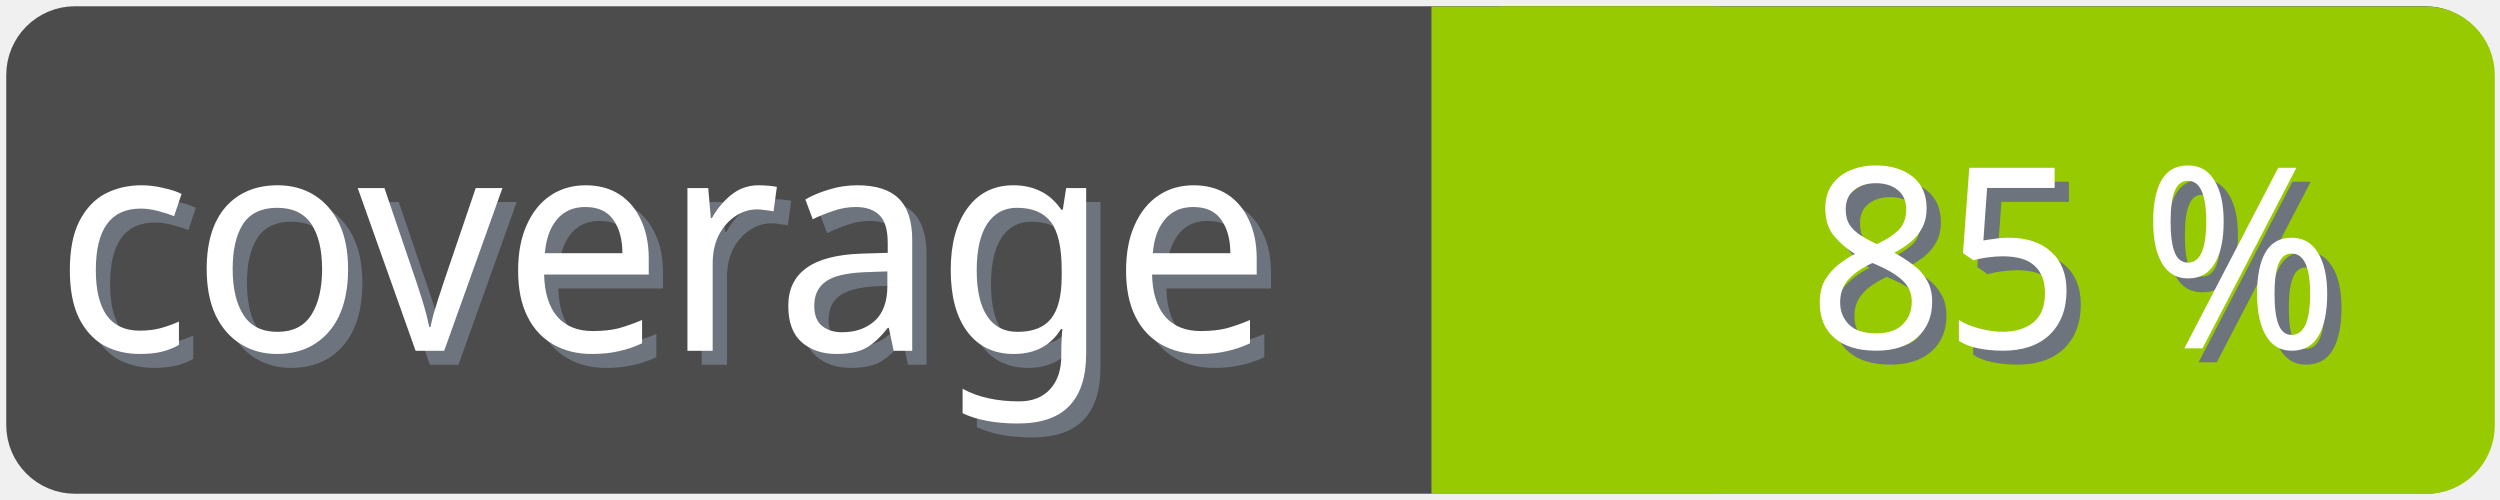
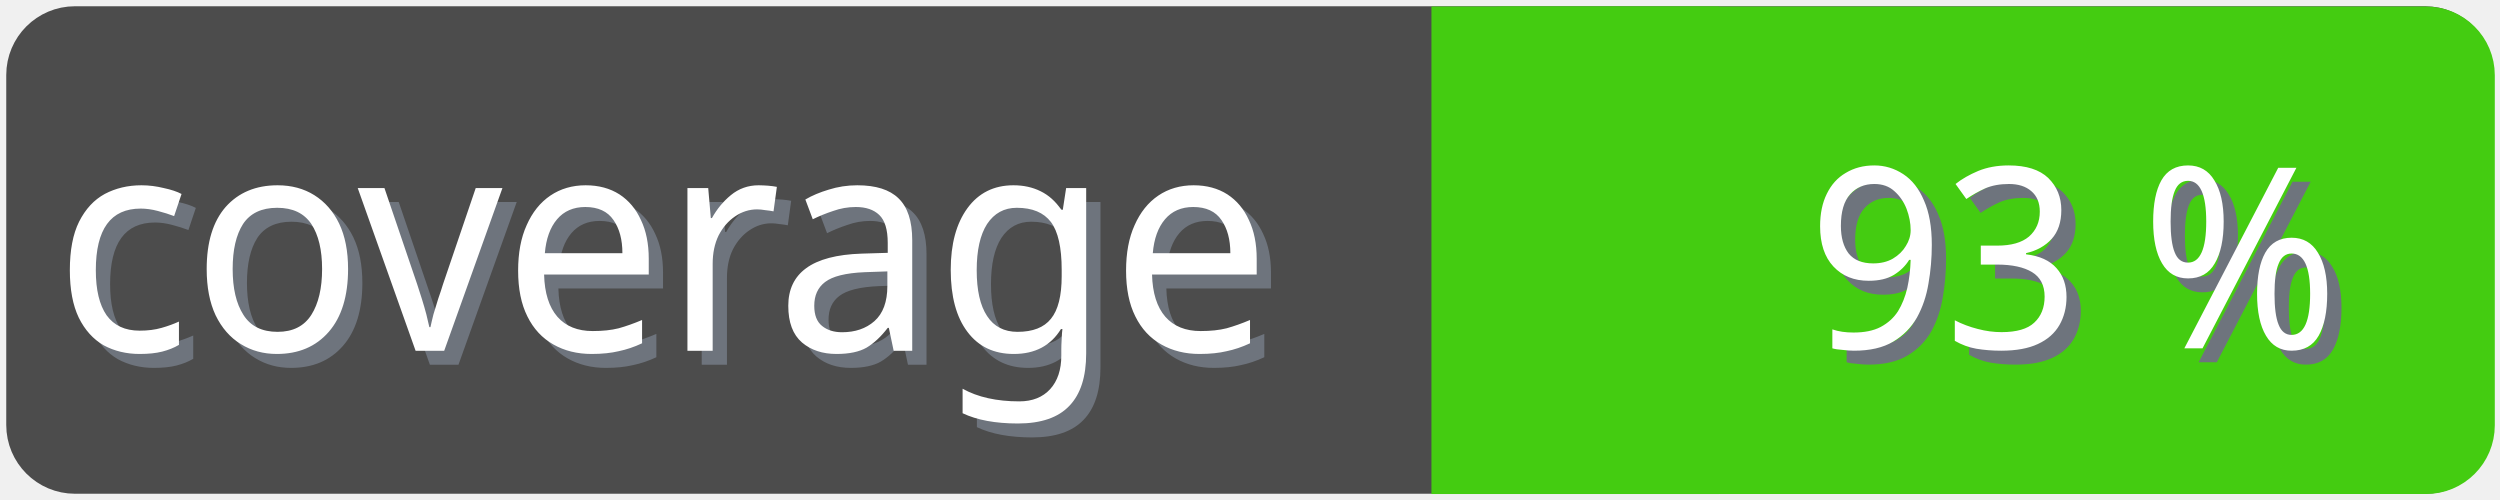
<svg xmlns="http://www.w3.org/2000/svg" width="100" height="20">
  <g>
    <rect fill="none" id="canvas_background" height="22" width="102" y="-1" x="-1" />
  </g>
  <g>
    <rect rx="2" id="svg_1" height="18" width="98" y="1" x="1" stroke-width="1.5" stroke="#4c4c4c" fill="#4c4c4c" />
    <text transform="matrix(0.95, 0, 0, 1.01133, 0.0809801, -0.0237383)" font-weight="normal" xml:space="preserve" text-anchor="start" font-family="'Trebuchet MS', Gadget, sans-serif" font-size="12" id="svg_8" y="14.45" x="2.8" stroke-width="0" stroke="#4c4c4c" fill="#6e747d">coverage</text>
    <text transform="matrix(0.95, 0, 0, 1.01133, 0.0809801, -0.0237383)" font-weight="normal" xml:space="preserve" text-anchor="start" font-family="'Trebuchet MS', Gadget, sans-serif" font-size="12" id="svg_3" y="13.9" x="2.2" stroke-width="0" stroke="#4c4c4c" fill="#ffffff">coverage</text>
-     <rect rx="2" id="svg_5" height="18" width="40.905" y="1.011" x="58.137" stroke-width="1.5" stroke="#97ca00" fill="#97ca00" />
-     <rect id="svg_7" height="18" width="10" y="1.011" x="58.008" stroke-width="1.5" stroke="#97ca00" fill="#97ca00" />
-     <text transform="matrix(0.95, 0, 0, 1.01133, 0.0809801, -0.0237383)" font-weight="normal" xml:space="preserve" text-anchor="end" font-family="'Trebuchet MS', Gadget, sans-serif" font-size="10" id="svg_10" y="14.35" x="99" stroke-width="0" stroke="#4c4c4c" fill="#6e747d">85 %</text>
-     <text transform="matrix(0.95, 0, 0, 1.01133, 0.0809801, -0.0237383)" font-weight="normal" xml:space="preserve" text-anchor="end" font-family="'Trebuchet MS', Gadget, sans-serif" font-size="10" id="svg_9" y="13.8" x="98.4" stroke-width="0" stroke="#4c4c4c" fill="#ffffff">85 %</text>
+     <rect rx="2" id="svg_5" height="18" width="40.905" y="1.011" x="58.137" stroke-width="1.5" stroke="#4c1" fill="#4c1" />
+     <rect id="svg_7" height="18" width="10" y="1.011" x="58.008" stroke-width="1.5" stroke="#4c1" fill="#4c1" />
+     <text transform="matrix(0.95, 0, 0, 1.01133, 0.0809801, -0.0237383)" font-weight="normal" xml:space="preserve" text-anchor="end" font-family="'Trebuchet MS', Gadget, sans-serif" font-size="10" id="svg_10" y="14.35" x="99" stroke-width="0" stroke="#4c4c4c" fill="#6e747d">93 %</text>
+     <text transform="matrix(0.95, 0, 0, 1.01133, 0.0809801, -0.0237383)" font-weight="normal" xml:space="preserve" text-anchor="end" font-family="'Trebuchet MS', Gadget, sans-serif" font-size="10" id="svg_9" y="13.8" x="98.4" stroke-width="0" stroke="#4c4c4c" fill="#ffffff">93 %</text>
  </g>
</svg>
